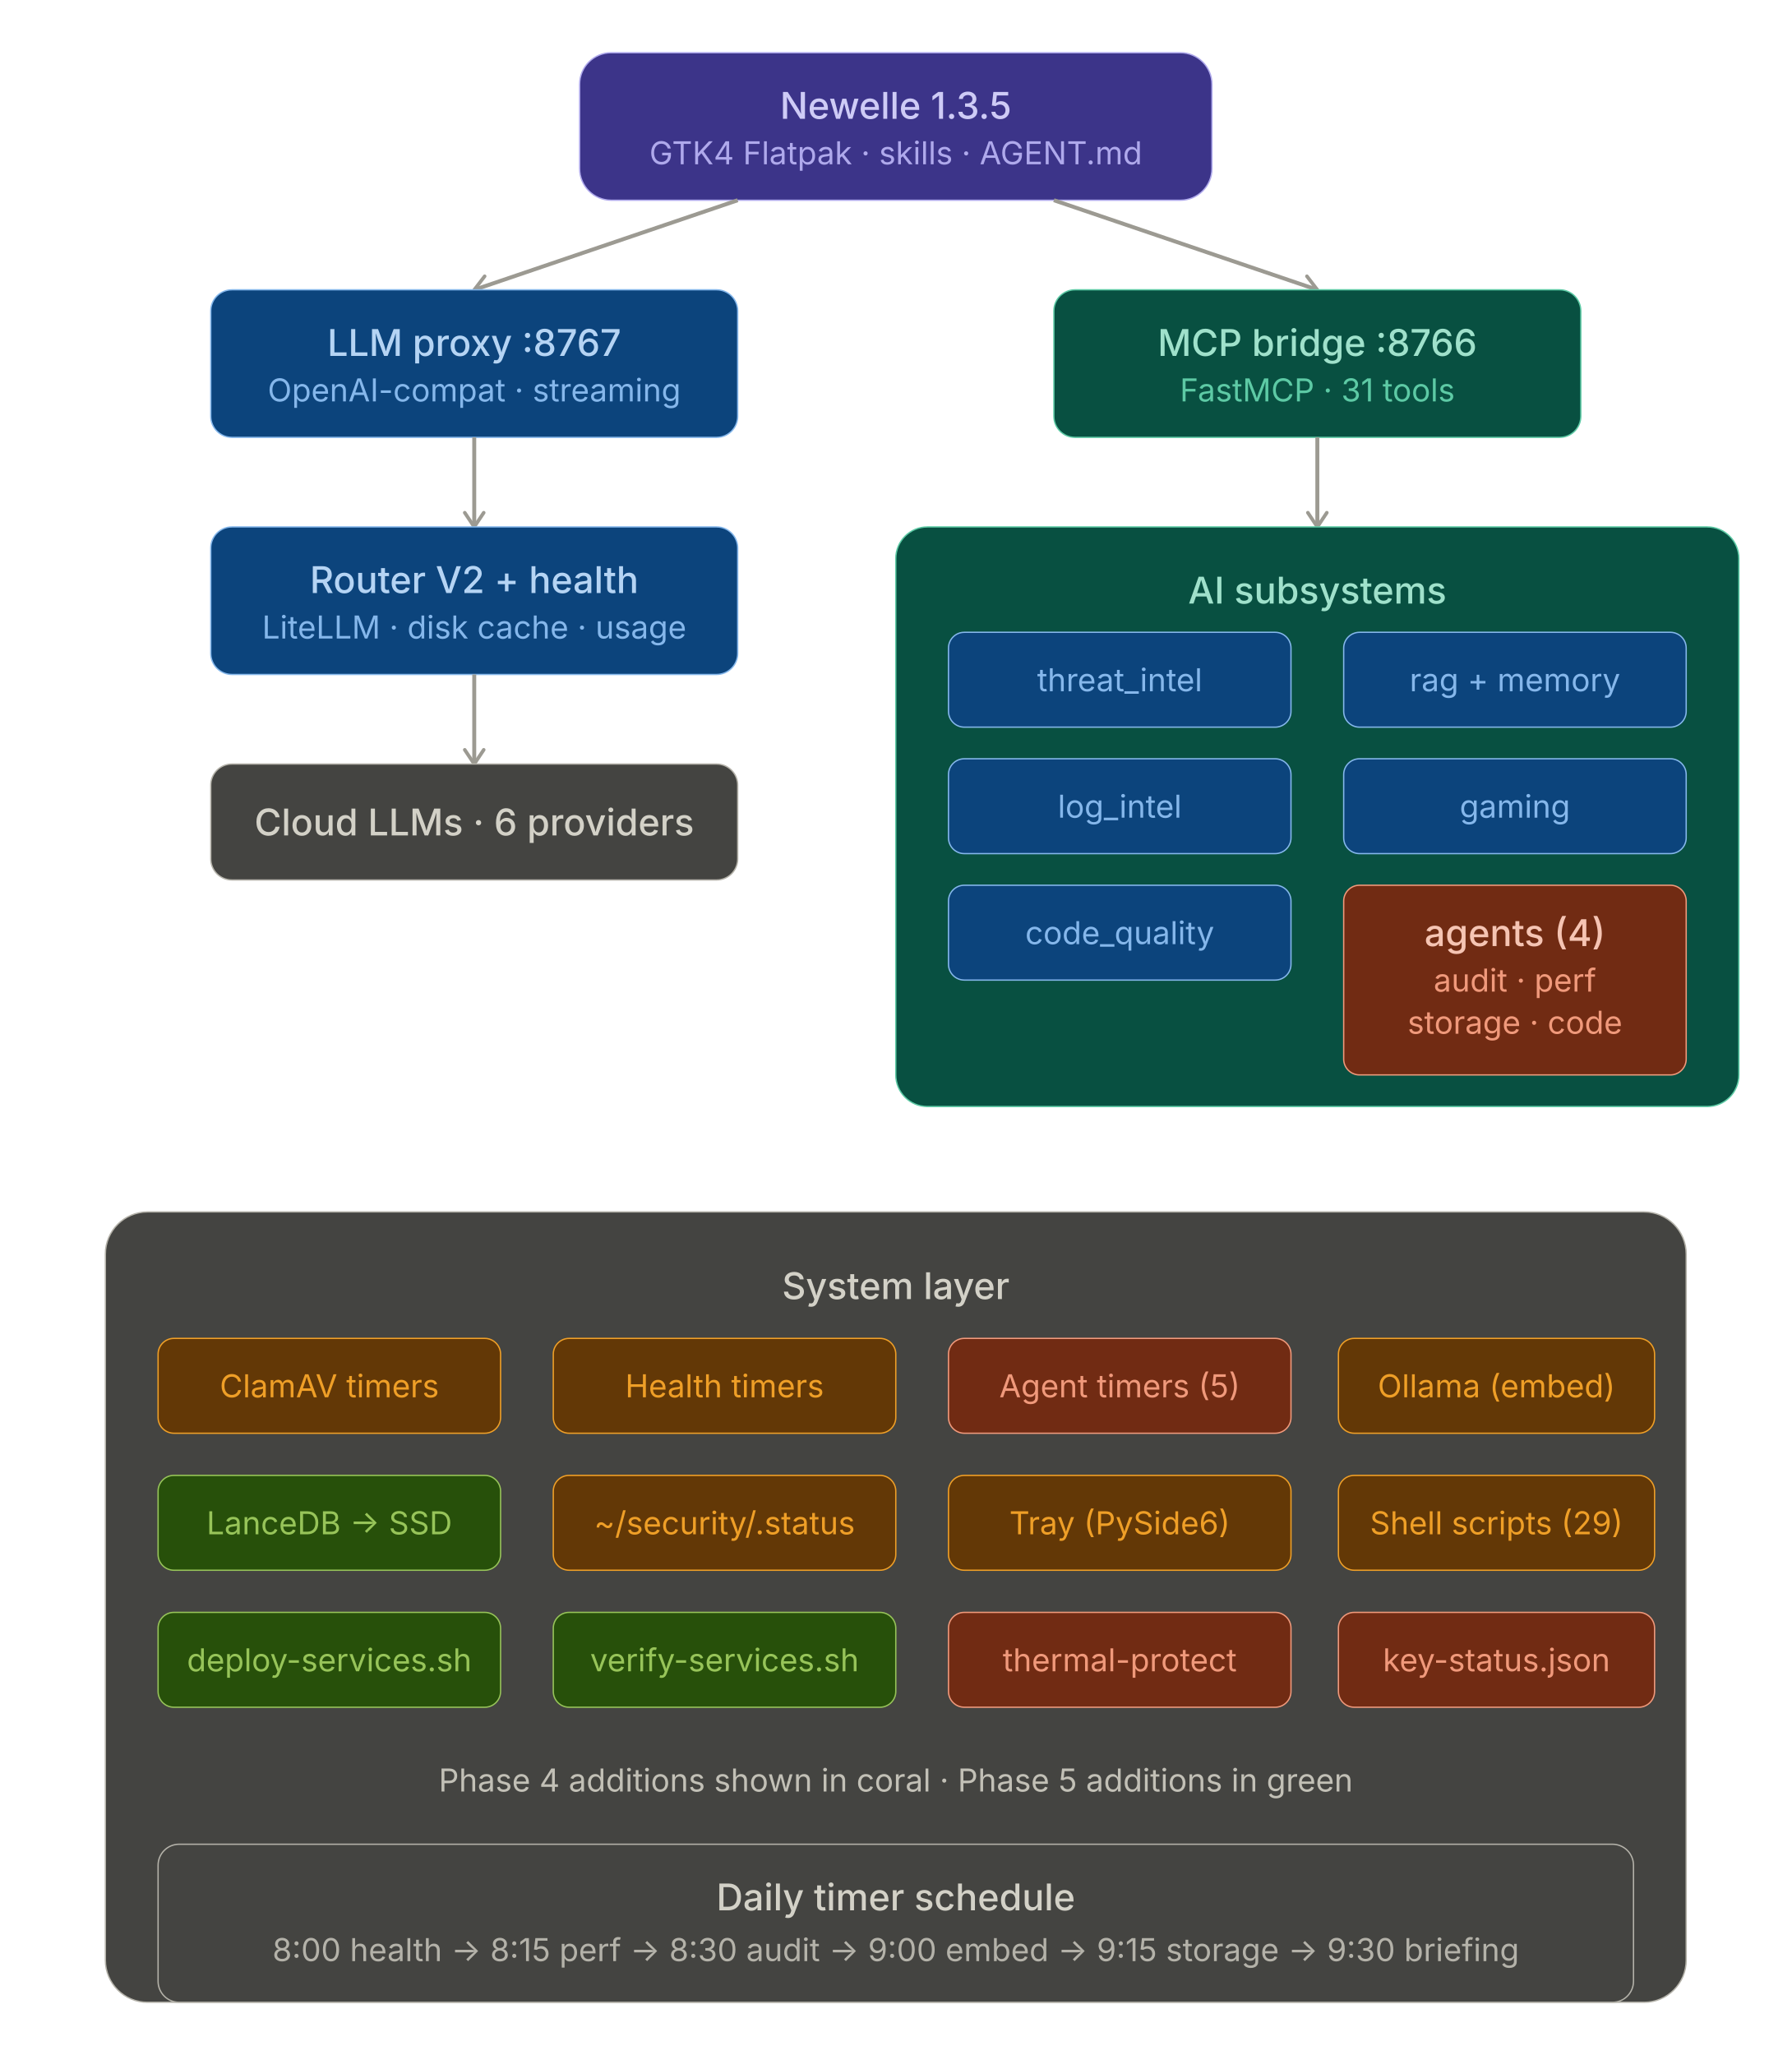
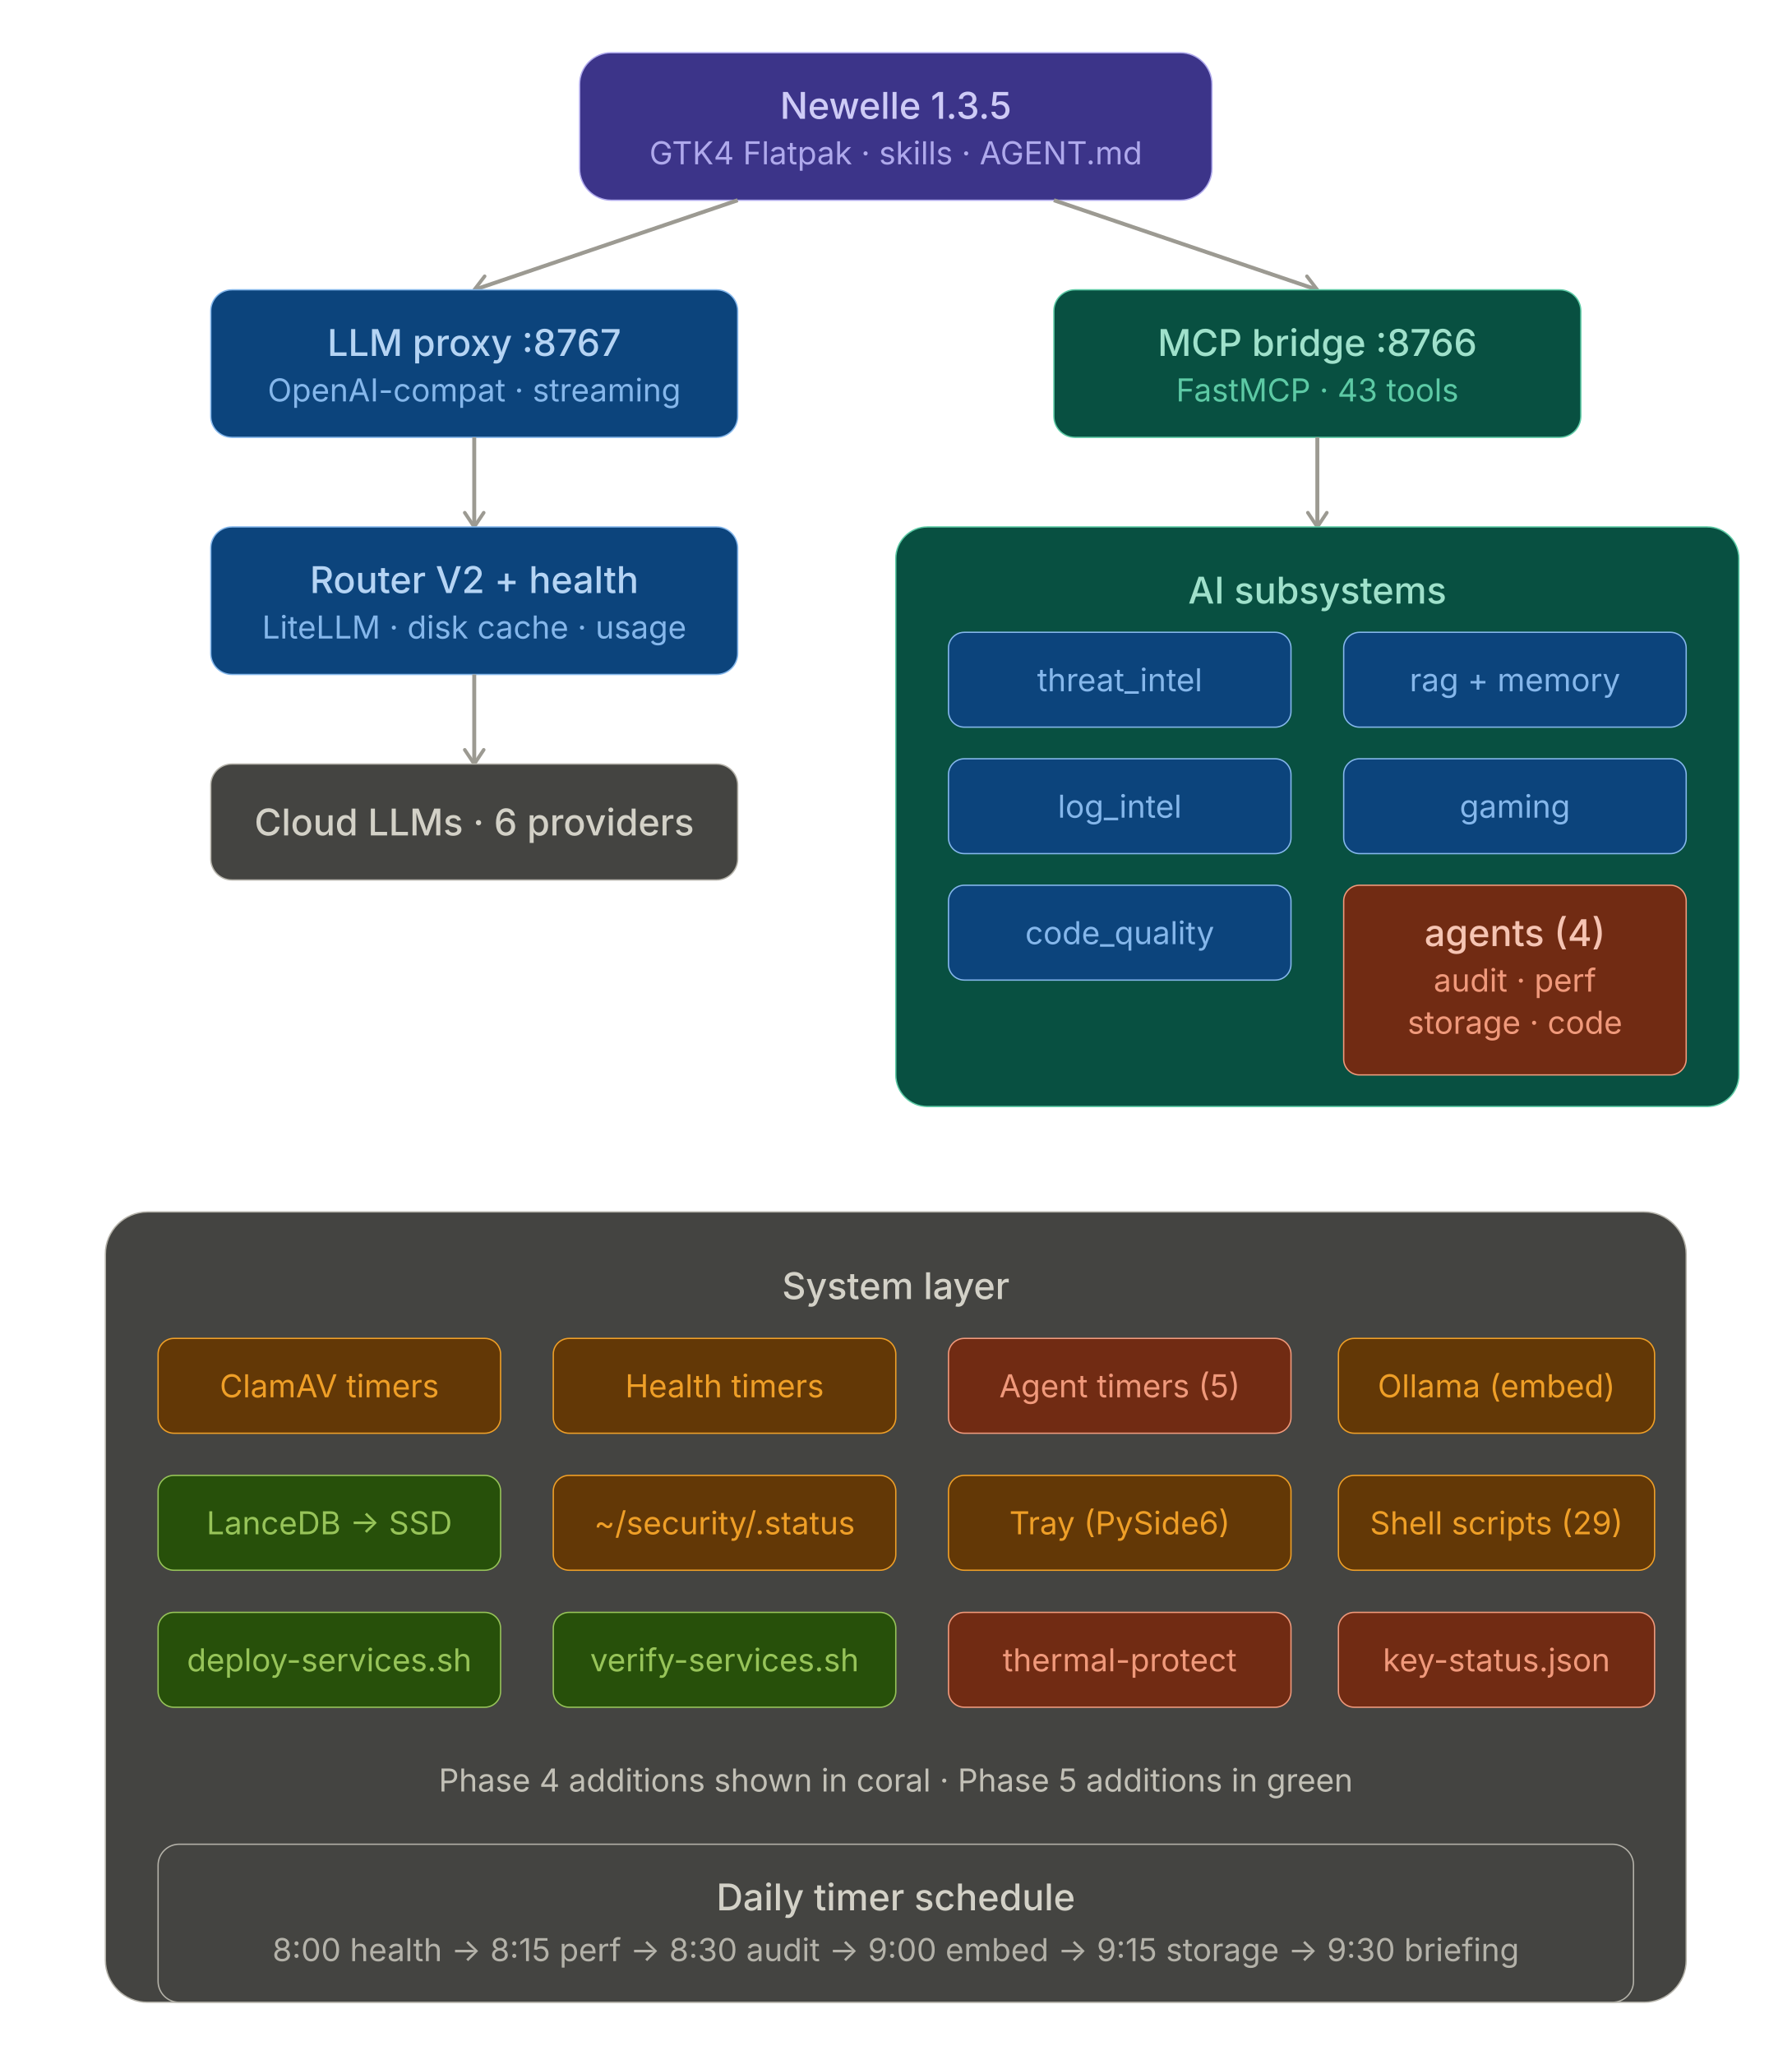
<svg xmlns="http://www.w3.org/2000/svg" width="100%" viewBox="0 0 680 780">
  <defs>
    <marker id="arrow" viewBox="0 0 10 10" refX="8" refY="5" markerWidth="6" markerHeight="6" orient="auto-start-reverse">
      <path d="M2 1L8 5L2 9" fill="none" stroke="context-stroke" stroke-width="1.5" stroke-linecap="round" stroke-linejoin="round" />
    </marker>
  </defs>
  <g style="fill:rgb(0, 0, 0);stroke:none;color:rgb(255, 255, 255);stroke-width:1px;stroke-linecap:butt;stroke-linejoin:miter;opacity:1;font-family:&quot;Anthropic Sans&quot;, -apple-system, BlinkMacSystemFont, &quot;Segoe UI&quot;, sans-serif;font-size:16px;font-weight:400;text-anchor:start;dominant-baseline:auto">
    <rect x="220" y="20" width="240" height="56" rx="12" stroke-width="0.5" style="fill:rgb(60, 52, 137);stroke:rgb(175, 169, 236);color:rgb(255, 255, 255);stroke-width:0.5px;stroke-linecap:butt;stroke-linejoin:miter;opacity:1;font-family:&quot;Anthropic Sans&quot;, -apple-system, BlinkMacSystemFont, &quot;Segoe UI&quot;, sans-serif;font-size:16px;font-weight:400;text-anchor:start;dominant-baseline:auto" />
    <text x="340" y="40" text-anchor="middle" dominant-baseline="central" style="fill:rgb(206, 203, 246);stroke:none;color:rgb(255, 255, 255);stroke-width:1px;stroke-linecap:butt;stroke-linejoin:miter;opacity:1;font-family:&quot;Anthropic Sans&quot;, -apple-system, BlinkMacSystemFont, &quot;Segoe UI&quot;, sans-serif;font-size:14px;font-weight:500;text-anchor:middle;dominant-baseline:central">Newelle 1.3.5</text>
    <text x="340" y="58" text-anchor="middle" dominant-baseline="central" style="fill:rgb(175, 169, 236);stroke:none;color:rgb(255, 255, 255);stroke-width:1px;stroke-linecap:butt;stroke-linejoin:miter;opacity:1;font-family:&quot;Anthropic Sans&quot;, -apple-system, BlinkMacSystemFont, &quot;Segoe UI&quot;, sans-serif;font-size:12px;font-weight:400;text-anchor:middle;dominant-baseline:central">GTK4 Flatpak · skills · AGENT.md</text>
  </g>
  <line x1="280" y1="76" x2="180" y2="110" marker-end="url(#arrow)" style="fill:none;stroke:rgb(156, 154, 146);color:rgb(255, 255, 255);stroke-width:1.5px;stroke-linecap:butt;stroke-linejoin:miter;opacity:1;font-family:&quot;Anthropic Sans&quot;, -apple-system, BlinkMacSystemFont, &quot;Segoe UI&quot;, sans-serif;font-size:16px;font-weight:400;text-anchor:start;dominant-baseline:auto" />
  <line x1="400" y1="76" x2="500" y2="110" marker-end="url(#arrow)" style="fill:none;stroke:rgb(156, 154, 146);color:rgb(255, 255, 255);stroke-width:1.5px;stroke-linecap:butt;stroke-linejoin:miter;opacity:1;font-family:&quot;Anthropic Sans&quot;, -apple-system, BlinkMacSystemFont, &quot;Segoe UI&quot;, sans-serif;font-size:16px;font-weight:400;text-anchor:start;dominant-baseline:auto" />
  <g style="fill:rgb(0, 0, 0);stroke:none;color:rgb(255, 255, 255);stroke-width:1px;stroke-linecap:butt;stroke-linejoin:miter;opacity:1;font-family:&quot;Anthropic Sans&quot;, -apple-system, BlinkMacSystemFont, &quot;Segoe UI&quot;, sans-serif;font-size:16px;font-weight:400;text-anchor:start;dominant-baseline:auto">
    <rect x="80" y="110" width="200" height="56" rx="8" stroke-width="0.5" style="fill:rgb(12, 68, 124);stroke:rgb(133, 183, 235);color:rgb(255, 255, 255);stroke-width:0.5px;stroke-linecap:butt;stroke-linejoin:miter;opacity:1;font-family:&quot;Anthropic Sans&quot;, -apple-system, BlinkMacSystemFont, &quot;Segoe UI&quot;, sans-serif;font-size:16px;font-weight:400;text-anchor:start;dominant-baseline:auto" />
    <text x="180" y="130" text-anchor="middle" dominant-baseline="central" style="fill:rgb(181, 212, 244);stroke:none;color:rgb(255, 255, 255);stroke-width:1px;stroke-linecap:butt;stroke-linejoin:miter;opacity:1;font-family:&quot;Anthropic Sans&quot;, -apple-system, BlinkMacSystemFont, &quot;Segoe UI&quot;, sans-serif;font-size:14px;font-weight:500;text-anchor:middle;dominant-baseline:central">LLM proxy :8767</text>
    <text x="180" y="148" text-anchor="middle" dominant-baseline="central" style="fill:rgb(133, 183, 235);stroke:none;color:rgb(255, 255, 255);stroke-width:1px;stroke-linecap:butt;stroke-linejoin:miter;opacity:1;font-family:&quot;Anthropic Sans&quot;, -apple-system, BlinkMacSystemFont, &quot;Segoe UI&quot;, sans-serif;font-size:12px;font-weight:400;text-anchor:middle;dominant-baseline:central">OpenAI-compat · streaming</text>
  </g>
  <g style="fill:rgb(0, 0, 0);stroke:none;color:rgb(255, 255, 255);stroke-width:1px;stroke-linecap:butt;stroke-linejoin:miter;opacity:1;font-family:&quot;Anthropic Sans&quot;, -apple-system, BlinkMacSystemFont, &quot;Segoe UI&quot;, sans-serif;font-size:16px;font-weight:400;text-anchor:start;dominant-baseline:auto">
    <rect x="400" y="110" width="200" height="56" rx="8" stroke-width="0.5" style="fill:rgb(8, 80, 65);stroke:rgb(93, 202, 165);color:rgb(255, 255, 255);stroke-width:0.5px;stroke-linecap:butt;stroke-linejoin:miter;opacity:1;font-family:&quot;Anthropic Sans&quot;, -apple-system, BlinkMacSystemFont, &quot;Segoe UI&quot;, sans-serif;font-size:16px;font-weight:400;text-anchor:start;dominant-baseline:auto" />
    <text x="500" y="130" text-anchor="middle" dominant-baseline="central" style="fill:rgb(159, 225, 203);stroke:none;color:rgb(255, 255, 255);stroke-width:1px;stroke-linecap:butt;stroke-linejoin:miter;opacity:1;font-family:&quot;Anthropic Sans&quot;, -apple-system, BlinkMacSystemFont, &quot;Segoe UI&quot;, sans-serif;font-size:14px;font-weight:500;text-anchor:middle;dominant-baseline:central">MCP bridge :8766</text>
-     <text x="500" y="148" text-anchor="middle" dominant-baseline="central" style="fill:rgb(93, 202, 165);stroke:none;color:rgb(255, 255, 255);stroke-width:1px;stroke-linecap:butt;stroke-linejoin:miter;opacity:1;font-family:&quot;Anthropic Sans&quot;, -apple-system, BlinkMacSystemFont, &quot;Segoe UI&quot;, sans-serif;font-size:12px;font-weight:400;text-anchor:middle;dominant-baseline:central">FastMCP · 31 tools</text>
+     <text x="500" y="148" text-anchor="middle" dominant-baseline="central" style="fill:rgb(93, 202, 165);stroke:none;color:rgb(255, 255, 255);stroke-width:1px;stroke-linecap:butt;stroke-linejoin:miter;opacity:1;font-family:&quot;Anthropic Sans&quot;, -apple-system, BlinkMacSystemFont, &quot;Segoe UI&quot;, sans-serif;font-size:12px;font-weight:400;text-anchor:middle;dominant-baseline:central">FastMCP · 43 tools</text>
  </g>
  <line x1="180" y1="166" x2="180" y2="200" marker-end="url(#arrow)" style="fill:none;stroke:rgb(156, 154, 146);color:rgb(255, 255, 255);stroke-width:1.5px;stroke-linecap:butt;stroke-linejoin:miter;opacity:1;font-family:&quot;Anthropic Sans&quot;, -apple-system, BlinkMacSystemFont, &quot;Segoe UI&quot;, sans-serif;font-size:16px;font-weight:400;text-anchor:start;dominant-baseline:auto" />
  <g style="fill:rgb(0, 0, 0);stroke:none;color:rgb(255, 255, 255);stroke-width:1px;stroke-linecap:butt;stroke-linejoin:miter;opacity:1;font-family:&quot;Anthropic Sans&quot;, -apple-system, BlinkMacSystemFont, &quot;Segoe UI&quot;, sans-serif;font-size:16px;font-weight:400;text-anchor:start;dominant-baseline:auto">
    <rect x="80" y="200" width="200" height="56" rx="8" stroke-width="0.5" style="fill:rgb(12, 68, 124);stroke:rgb(133, 183, 235);color:rgb(255, 255, 255);stroke-width:0.5px;stroke-linecap:butt;stroke-linejoin:miter;opacity:1;font-family:&quot;Anthropic Sans&quot;, -apple-system, BlinkMacSystemFont, &quot;Segoe UI&quot;, sans-serif;font-size:16px;font-weight:400;text-anchor:start;dominant-baseline:auto" />
    <text x="180" y="220" text-anchor="middle" dominant-baseline="central" style="fill:rgb(181, 212, 244);stroke:none;color:rgb(255, 255, 255);stroke-width:1px;stroke-linecap:butt;stroke-linejoin:miter;opacity:1;font-family:&quot;Anthropic Sans&quot;, -apple-system, BlinkMacSystemFont, &quot;Segoe UI&quot;, sans-serif;font-size:14px;font-weight:500;text-anchor:middle;dominant-baseline:central">Router V2 + health</text>
    <text x="180" y="238" text-anchor="middle" dominant-baseline="central" style="fill:rgb(133, 183, 235);stroke:none;color:rgb(255, 255, 255);stroke-width:1px;stroke-linecap:butt;stroke-linejoin:miter;opacity:1;font-family:&quot;Anthropic Sans&quot;, -apple-system, BlinkMacSystemFont, &quot;Segoe UI&quot;, sans-serif;font-size:12px;font-weight:400;text-anchor:middle;dominant-baseline:central">LiteLLM · disk cache · usage</text>
  </g>
  <line x1="180" y1="256" x2="180" y2="290" marker-end="url(#arrow)" style="fill:none;stroke:rgb(156, 154, 146);color:rgb(255, 255, 255);stroke-width:1.5px;stroke-linecap:butt;stroke-linejoin:miter;opacity:1;font-family:&quot;Anthropic Sans&quot;, -apple-system, BlinkMacSystemFont, &quot;Segoe UI&quot;, sans-serif;font-size:16px;font-weight:400;text-anchor:start;dominant-baseline:auto" />
  <g style="fill:rgb(0, 0, 0);stroke:none;color:rgb(255, 255, 255);stroke-width:1px;stroke-linecap:butt;stroke-linejoin:miter;opacity:1;font-family:&quot;Anthropic Sans&quot;, -apple-system, BlinkMacSystemFont, &quot;Segoe UI&quot;, sans-serif;font-size:16px;font-weight:400;text-anchor:start;dominant-baseline:auto">
    <rect x="80" y="290" width="200" height="44" rx="8" stroke-width="0.5" style="fill:rgb(68, 68, 65);stroke:rgb(180, 178, 169);color:rgb(255, 255, 255);stroke-width:0.5px;stroke-linecap:butt;stroke-linejoin:miter;opacity:1;font-family:&quot;Anthropic Sans&quot;, -apple-system, BlinkMacSystemFont, &quot;Segoe UI&quot;, sans-serif;font-size:16px;font-weight:400;text-anchor:start;dominant-baseline:auto" />
    <text x="180" y="312" text-anchor="middle" dominant-baseline="central" style="fill:rgb(211, 209, 199);stroke:none;color:rgb(255, 255, 255);stroke-width:1px;stroke-linecap:butt;stroke-linejoin:miter;opacity:1;font-family:&quot;Anthropic Sans&quot;, -apple-system, BlinkMacSystemFont, &quot;Segoe UI&quot;, sans-serif;font-size:14px;font-weight:500;text-anchor:middle;dominant-baseline:central">Cloud LLMs · 6 providers</text>
  </g>
  <line x1="500" y1="166" x2="500" y2="200" marker-end="url(#arrow)" style="fill:none;stroke:rgb(156, 154, 146);color:rgb(255, 255, 255);stroke-width:1.5px;stroke-linecap:butt;stroke-linejoin:miter;opacity:1;font-family:&quot;Anthropic Sans&quot;, -apple-system, BlinkMacSystemFont, &quot;Segoe UI&quot;, sans-serif;font-size:16px;font-weight:400;text-anchor:start;dominant-baseline:auto" />
  <g style="fill:rgb(0, 0, 0);stroke:none;color:rgb(255, 255, 255);stroke-width:1px;stroke-linecap:butt;stroke-linejoin:miter;opacity:1;font-family:&quot;Anthropic Sans&quot;, -apple-system, BlinkMacSystemFont, &quot;Segoe UI&quot;, sans-serif;font-size:16px;font-weight:400;text-anchor:start;dominant-baseline:auto">
    <rect x="340" y="200" width="320" height="220" rx="12" stroke-width="0.5" style="fill:rgb(8, 80, 65);stroke:rgb(93, 202, 165);color:rgb(255, 255, 255);stroke-width:0.5px;stroke-linecap:butt;stroke-linejoin:miter;opacity:1;font-family:&quot;Anthropic Sans&quot;, -apple-system, BlinkMacSystemFont, &quot;Segoe UI&quot;, sans-serif;font-size:16px;font-weight:400;text-anchor:start;dominant-baseline:auto" />
    <text x="500" y="224" text-anchor="middle" dominant-baseline="central" style="fill:rgb(159, 225, 203);stroke:none;color:rgb(255, 255, 255);stroke-width:1px;stroke-linecap:butt;stroke-linejoin:miter;opacity:1;font-family:&quot;Anthropic Sans&quot;, -apple-system, BlinkMacSystemFont, &quot;Segoe UI&quot;, sans-serif;font-size:14px;font-weight:500;text-anchor:middle;dominant-baseline:central">AI subsystems</text>
  </g>
  <g style="fill:rgb(0, 0, 0);stroke:none;color:rgb(255, 255, 255);stroke-width:1px;stroke-linecap:butt;stroke-linejoin:miter;opacity:1;font-family:&quot;Anthropic Sans&quot;, -apple-system, BlinkMacSystemFont, &quot;Segoe UI&quot;, sans-serif;font-size:16px;font-weight:400;text-anchor:start;dominant-baseline:auto">
    <rect x="360" y="240" width="130" height="36" rx="6" stroke-width="0.5" style="fill:rgb(12, 68, 124);stroke:rgb(133, 183, 235);color:rgb(255, 255, 255);stroke-width:0.5px;stroke-linecap:butt;stroke-linejoin:miter;opacity:1;font-family:&quot;Anthropic Sans&quot;, -apple-system, BlinkMacSystemFont, &quot;Segoe UI&quot;, sans-serif;font-size:16px;font-weight:400;text-anchor:start;dominant-baseline:auto" />
    <text x="425" y="258" text-anchor="middle" dominant-baseline="central" style="fill:rgb(133, 183, 235);stroke:none;color:rgb(255, 255, 255);stroke-width:1px;stroke-linecap:butt;stroke-linejoin:miter;opacity:1;font-family:&quot;Anthropic Sans&quot;, -apple-system, BlinkMacSystemFont, &quot;Segoe UI&quot;, sans-serif;font-size:12px;font-weight:400;text-anchor:middle;dominant-baseline:central">threat_intel</text>
  </g>
  <g style="fill:rgb(0, 0, 0);stroke:none;color:rgb(255, 255, 255);stroke-width:1px;stroke-linecap:butt;stroke-linejoin:miter;opacity:1;font-family:&quot;Anthropic Sans&quot;, -apple-system, BlinkMacSystemFont, &quot;Segoe UI&quot;, sans-serif;font-size:16px;font-weight:400;text-anchor:start;dominant-baseline:auto">
    <rect x="510" y="240" width="130" height="36" rx="6" stroke-width="0.5" style="fill:rgb(12, 68, 124);stroke:rgb(133, 183, 235);color:rgb(255, 255, 255);stroke-width:0.5px;stroke-linecap:butt;stroke-linejoin:miter;opacity:1;font-family:&quot;Anthropic Sans&quot;, -apple-system, BlinkMacSystemFont, &quot;Segoe UI&quot;, sans-serif;font-size:16px;font-weight:400;text-anchor:start;dominant-baseline:auto" />
    <text x="575" y="258" text-anchor="middle" dominant-baseline="central" style="fill:rgb(133, 183, 235);stroke:none;color:rgb(255, 255, 255);stroke-width:1px;stroke-linecap:butt;stroke-linejoin:miter;opacity:1;font-family:&quot;Anthropic Sans&quot;, -apple-system, BlinkMacSystemFont, &quot;Segoe UI&quot;, sans-serif;font-size:12px;font-weight:400;text-anchor:middle;dominant-baseline:central">rag + memory</text>
  </g>
  <g style="fill:rgb(0, 0, 0);stroke:none;color:rgb(255, 255, 255);stroke-width:1px;stroke-linecap:butt;stroke-linejoin:miter;opacity:1;font-family:&quot;Anthropic Sans&quot;, -apple-system, BlinkMacSystemFont, &quot;Segoe UI&quot;, sans-serif;font-size:16px;font-weight:400;text-anchor:start;dominant-baseline:auto">
    <rect x="360" y="288" width="130" height="36" rx="6" stroke-width="0.5" style="fill:rgb(12, 68, 124);stroke:rgb(133, 183, 235);color:rgb(255, 255, 255);stroke-width:0.5px;stroke-linecap:butt;stroke-linejoin:miter;opacity:1;font-family:&quot;Anthropic Sans&quot;, -apple-system, BlinkMacSystemFont, &quot;Segoe UI&quot;, sans-serif;font-size:16px;font-weight:400;text-anchor:start;dominant-baseline:auto" />
    <text x="425" y="306" text-anchor="middle" dominant-baseline="central" style="fill:rgb(133, 183, 235);stroke:none;color:rgb(255, 255, 255);stroke-width:1px;stroke-linecap:butt;stroke-linejoin:miter;opacity:1;font-family:&quot;Anthropic Sans&quot;, -apple-system, BlinkMacSystemFont, &quot;Segoe UI&quot;, sans-serif;font-size:12px;font-weight:400;text-anchor:middle;dominant-baseline:central">log_intel</text>
  </g>
  <g style="fill:rgb(0, 0, 0);stroke:none;color:rgb(255, 255, 255);stroke-width:1px;stroke-linecap:butt;stroke-linejoin:miter;opacity:1;font-family:&quot;Anthropic Sans&quot;, -apple-system, BlinkMacSystemFont, &quot;Segoe UI&quot;, sans-serif;font-size:16px;font-weight:400;text-anchor:start;dominant-baseline:auto">
    <rect x="510" y="288" width="130" height="36" rx="6" stroke-width="0.5" style="fill:rgb(12, 68, 124);stroke:rgb(133, 183, 235);color:rgb(255, 255, 255);stroke-width:0.5px;stroke-linecap:butt;stroke-linejoin:miter;opacity:1;font-family:&quot;Anthropic Sans&quot;, -apple-system, BlinkMacSystemFont, &quot;Segoe UI&quot;, sans-serif;font-size:16px;font-weight:400;text-anchor:start;dominant-baseline:auto" />
    <text x="575" y="306" text-anchor="middle" dominant-baseline="central" style="fill:rgb(133, 183, 235);stroke:none;color:rgb(255, 255, 255);stroke-width:1px;stroke-linecap:butt;stroke-linejoin:miter;opacity:1;font-family:&quot;Anthropic Sans&quot;, -apple-system, BlinkMacSystemFont, &quot;Segoe UI&quot;, sans-serif;font-size:12px;font-weight:400;text-anchor:middle;dominant-baseline:central">gaming</text>
  </g>
  <g style="fill:rgb(0, 0, 0);stroke:none;color:rgb(255, 255, 255);stroke-width:1px;stroke-linecap:butt;stroke-linejoin:miter;opacity:1;font-family:&quot;Anthropic Sans&quot;, -apple-system, BlinkMacSystemFont, &quot;Segoe UI&quot;, sans-serif;font-size:16px;font-weight:400;text-anchor:start;dominant-baseline:auto">
    <rect x="360" y="336" width="130" height="36" rx="6" stroke-width="0.5" style="fill:rgb(12, 68, 124);stroke:rgb(133, 183, 235);color:rgb(255, 255, 255);stroke-width:0.5px;stroke-linecap:butt;stroke-linejoin:miter;opacity:1;font-family:&quot;Anthropic Sans&quot;, -apple-system, BlinkMacSystemFont, &quot;Segoe UI&quot;, sans-serif;font-size:16px;font-weight:400;text-anchor:start;dominant-baseline:auto" />
    <text x="425" y="354" text-anchor="middle" dominant-baseline="central" style="fill:rgb(133, 183, 235);stroke:none;color:rgb(255, 255, 255);stroke-width:1px;stroke-linecap:butt;stroke-linejoin:miter;opacity:1;font-family:&quot;Anthropic Sans&quot;, -apple-system, BlinkMacSystemFont, &quot;Segoe UI&quot;, sans-serif;font-size:12px;font-weight:400;text-anchor:middle;dominant-baseline:central">code_quality</text>
  </g>
  <g style="fill:rgb(0, 0, 0);stroke:none;color:rgb(255, 255, 255);stroke-width:1px;stroke-linecap:butt;stroke-linejoin:miter;opacity:1;font-family:&quot;Anthropic Sans&quot;, -apple-system, BlinkMacSystemFont, &quot;Segoe UI&quot;, sans-serif;font-size:16px;font-weight:400;text-anchor:start;dominant-baseline:auto">
    <rect x="510" y="336" width="130" height="72" rx="6" stroke-width="0.5" style="fill:rgb(113, 43, 19);stroke:rgb(240, 153, 123);color:rgb(255, 255, 255);stroke-width:0.5px;stroke-linecap:butt;stroke-linejoin:miter;opacity:1;font-family:&quot;Anthropic Sans&quot;, -apple-system, BlinkMacSystemFont, &quot;Segoe UI&quot;, sans-serif;font-size:16px;font-weight:400;text-anchor:start;dominant-baseline:auto" />
    <text x="575" y="354" text-anchor="middle" dominant-baseline="central" style="fill:rgb(245, 196, 179);stroke:none;color:rgb(255, 255, 255);stroke-width:1px;stroke-linecap:butt;stroke-linejoin:miter;opacity:1;font-family:&quot;Anthropic Sans&quot;, -apple-system, BlinkMacSystemFont, &quot;Segoe UI&quot;, sans-serif;font-size:14px;font-weight:500;text-anchor:middle;dominant-baseline:central">agents (4)</text>
    <text x="575" y="372" text-anchor="middle" dominant-baseline="central" style="fill:rgb(240, 153, 123);stroke:none;color:rgb(255, 255, 255);stroke-width:1px;stroke-linecap:butt;stroke-linejoin:miter;opacity:1;font-family:&quot;Anthropic Sans&quot;, -apple-system, BlinkMacSystemFont, &quot;Segoe UI&quot;, sans-serif;font-size:12px;font-weight:400;text-anchor:middle;dominant-baseline:central">audit · perf</text>
    <text x="575" y="388" text-anchor="middle" dominant-baseline="central" style="fill:rgb(240, 153, 123);stroke:none;color:rgb(255, 255, 255);stroke-width:1px;stroke-linecap:butt;stroke-linejoin:miter;opacity:1;font-family:&quot;Anthropic Sans&quot;, -apple-system, BlinkMacSystemFont, &quot;Segoe UI&quot;, sans-serif;font-size:12px;font-weight:400;text-anchor:middle;dominant-baseline:central">storage · code</text>
  </g>
  <g style="fill:rgb(0, 0, 0);stroke:none;color:rgb(255, 255, 255);stroke-width:1px;stroke-linecap:butt;stroke-linejoin:miter;opacity:1;font-family:&quot;Anthropic Sans&quot;, -apple-system, BlinkMacSystemFont, &quot;Segoe UI&quot;, sans-serif;font-size:16px;font-weight:400;text-anchor:start;dominant-baseline:auto">
    <rect x="40" y="460" width="600" height="300" rx="16" stroke-width="0.5" style="fill:rgb(68, 68, 65);stroke:rgb(180, 178, 169);color:rgb(255, 255, 255);stroke-width:0.5px;stroke-linecap:butt;stroke-linejoin:miter;opacity:1;font-family:&quot;Anthropic Sans&quot;, -apple-system, BlinkMacSystemFont, &quot;Segoe UI&quot;, sans-serif;font-size:16px;font-weight:400;text-anchor:start;dominant-baseline:auto" />
    <text x="340" y="488" text-anchor="middle" dominant-baseline="central" style="fill:rgb(211, 209, 199);stroke:none;color:rgb(255, 255, 255);stroke-width:1px;stroke-linecap:butt;stroke-linejoin:miter;opacity:1;font-family:&quot;Anthropic Sans&quot;, -apple-system, BlinkMacSystemFont, &quot;Segoe UI&quot;, sans-serif;font-size:14px;font-weight:500;text-anchor:middle;dominant-baseline:central">System layer</text>
  </g>
  <g style="fill:rgb(0, 0, 0);stroke:none;color:rgb(255, 255, 255);stroke-width:1px;stroke-linecap:butt;stroke-linejoin:miter;opacity:1;font-family:&quot;Anthropic Sans&quot;, -apple-system, BlinkMacSystemFont, &quot;Segoe UI&quot;, sans-serif;font-size:16px;font-weight:400;text-anchor:start;dominant-baseline:auto">
    <rect x="60" y="508" width="130" height="36" rx="6" stroke-width="0.5" style="fill:rgb(99, 56, 6);stroke:rgb(239, 159, 39);color:rgb(255, 255, 255);stroke-width:0.5px;stroke-linecap:butt;stroke-linejoin:miter;opacity:1;font-family:&quot;Anthropic Sans&quot;, -apple-system, BlinkMacSystemFont, &quot;Segoe UI&quot;, sans-serif;font-size:16px;font-weight:400;text-anchor:start;dominant-baseline:auto" />
    <text x="125" y="526" text-anchor="middle" dominant-baseline="central" style="fill:rgb(239, 159, 39);stroke:none;color:rgb(255, 255, 255);stroke-width:1px;stroke-linecap:butt;stroke-linejoin:miter;opacity:1;font-family:&quot;Anthropic Sans&quot;, -apple-system, BlinkMacSystemFont, &quot;Segoe UI&quot;, sans-serif;font-size:12px;font-weight:400;text-anchor:middle;dominant-baseline:central">ClamAV timers</text>
  </g>
  <g style="fill:rgb(0, 0, 0);stroke:none;color:rgb(255, 255, 255);stroke-width:1px;stroke-linecap:butt;stroke-linejoin:miter;opacity:1;font-family:&quot;Anthropic Sans&quot;, -apple-system, BlinkMacSystemFont, &quot;Segoe UI&quot;, sans-serif;font-size:16px;font-weight:400;text-anchor:start;dominant-baseline:auto">
    <rect x="210" y="508" width="130" height="36" rx="6" stroke-width="0.5" style="fill:rgb(99, 56, 6);stroke:rgb(239, 159, 39);color:rgb(255, 255, 255);stroke-width:0.5px;stroke-linecap:butt;stroke-linejoin:miter;opacity:1;font-family:&quot;Anthropic Sans&quot;, -apple-system, BlinkMacSystemFont, &quot;Segoe UI&quot;, sans-serif;font-size:16px;font-weight:400;text-anchor:start;dominant-baseline:auto" />
    <text x="275" y="526" text-anchor="middle" dominant-baseline="central" style="fill:rgb(239, 159, 39);stroke:none;color:rgb(255, 255, 255);stroke-width:1px;stroke-linecap:butt;stroke-linejoin:miter;opacity:1;font-family:&quot;Anthropic Sans&quot;, -apple-system, BlinkMacSystemFont, &quot;Segoe UI&quot;, sans-serif;font-size:12px;font-weight:400;text-anchor:middle;dominant-baseline:central">Health timers</text>
  </g>
  <g style="fill:rgb(0, 0, 0);stroke:none;color:rgb(255, 255, 255);stroke-width:1px;stroke-linecap:butt;stroke-linejoin:miter;opacity:1;font-family:&quot;Anthropic Sans&quot;, -apple-system, BlinkMacSystemFont, &quot;Segoe UI&quot;, sans-serif;font-size:16px;font-weight:400;text-anchor:start;dominant-baseline:auto">
    <rect x="360" y="508" width="130" height="36" rx="6" stroke-width="0.5" style="fill:rgb(113, 43, 19);stroke:rgb(240, 153, 123);color:rgb(255, 255, 255);stroke-width:0.5px;stroke-linecap:butt;stroke-linejoin:miter;opacity:1;font-family:&quot;Anthropic Sans&quot;, -apple-system, BlinkMacSystemFont, &quot;Segoe UI&quot;, sans-serif;font-size:16px;font-weight:400;text-anchor:start;dominant-baseline:auto" />
    <text x="425" y="526" text-anchor="middle" dominant-baseline="central" style="fill:rgb(240, 153, 123);stroke:none;color:rgb(255, 255, 255);stroke-width:1px;stroke-linecap:butt;stroke-linejoin:miter;opacity:1;font-family:&quot;Anthropic Sans&quot;, -apple-system, BlinkMacSystemFont, &quot;Segoe UI&quot;, sans-serif;font-size:12px;font-weight:400;text-anchor:middle;dominant-baseline:central">Agent timers (5)</text>
  </g>
  <g style="fill:rgb(0, 0, 0);stroke:none;color:rgb(255, 255, 255);stroke-width:1px;stroke-linecap:butt;stroke-linejoin:miter;opacity:1;font-family:&quot;Anthropic Sans&quot;, -apple-system, BlinkMacSystemFont, &quot;Segoe UI&quot;, sans-serif;font-size:16px;font-weight:400;text-anchor:start;dominant-baseline:auto">
    <rect x="508" y="508" width="120" height="36" rx="6" stroke-width="0.5" style="fill:rgb(99, 56, 6);stroke:rgb(239, 159, 39);color:rgb(255, 255, 255);stroke-width:0.5px;stroke-linecap:butt;stroke-linejoin:miter;opacity:1;font-family:&quot;Anthropic Sans&quot;, -apple-system, BlinkMacSystemFont, &quot;Segoe UI&quot;, sans-serif;font-size:16px;font-weight:400;text-anchor:start;dominant-baseline:auto" />
    <text x="568" y="526" text-anchor="middle" dominant-baseline="central" style="fill:rgb(239, 159, 39);stroke:none;color:rgb(255, 255, 255);stroke-width:1px;stroke-linecap:butt;stroke-linejoin:miter;opacity:1;font-family:&quot;Anthropic Sans&quot;, -apple-system, BlinkMacSystemFont, &quot;Segoe UI&quot;, sans-serif;font-size:12px;font-weight:400;text-anchor:middle;dominant-baseline:central">Ollama (embed)</text>
  </g>
  <g style="fill:rgb(0, 0, 0);stroke:none;color:rgb(255, 255, 255);stroke-width:1px;stroke-linecap:butt;stroke-linejoin:miter;opacity:1;font-family:&quot;Anthropic Sans&quot;, -apple-system, BlinkMacSystemFont, &quot;Segoe UI&quot;, sans-serif;font-size:16px;font-weight:400;text-anchor:start;dominant-baseline:auto">
    <rect x="60" y="560" width="130" height="36" rx="6" stroke-width="0.5" style="fill:rgb(39, 80, 10);stroke:rgb(151, 196, 89);color:rgb(255, 255, 255);stroke-width:0.5px;stroke-linecap:butt;stroke-linejoin:miter;opacity:1;font-family:&quot;Anthropic Sans&quot;, -apple-system, BlinkMacSystemFont, &quot;Segoe UI&quot;, sans-serif;font-size:16px;font-weight:400;text-anchor:start;dominant-baseline:auto" />
    <text x="125" y="578" text-anchor="middle" dominant-baseline="central" style="fill:rgb(151, 196, 89);stroke:none;color:rgb(255, 255, 255);stroke-width:1px;stroke-linecap:butt;stroke-linejoin:miter;opacity:1;font-family:&quot;Anthropic Sans&quot;, -apple-system, BlinkMacSystemFont, &quot;Segoe UI&quot;, sans-serif;font-size:12px;font-weight:400;text-anchor:middle;dominant-baseline:central">LanceDB → SSD</text>
  </g>
  <g style="fill:rgb(0, 0, 0);stroke:none;color:rgb(255, 255, 255);stroke-width:1px;stroke-linecap:butt;stroke-linejoin:miter;opacity:1;font-family:&quot;Anthropic Sans&quot;, -apple-system, BlinkMacSystemFont, &quot;Segoe UI&quot;, sans-serif;font-size:16px;font-weight:400;text-anchor:start;dominant-baseline:auto">
    <rect x="210" y="560" width="130" height="36" rx="6" stroke-width="0.5" style="fill:rgb(99, 56, 6);stroke:rgb(239, 159, 39);color:rgb(255, 255, 255);stroke-width:0.5px;stroke-linecap:butt;stroke-linejoin:miter;opacity:1;font-family:&quot;Anthropic Sans&quot;, -apple-system, BlinkMacSystemFont, &quot;Segoe UI&quot;, sans-serif;font-size:16px;font-weight:400;text-anchor:start;dominant-baseline:auto" />
    <text x="275" y="578" text-anchor="middle" dominant-baseline="central" style="fill:rgb(239, 159, 39);stroke:none;color:rgb(255, 255, 255);stroke-width:1px;stroke-linecap:butt;stroke-linejoin:miter;opacity:1;font-family:&quot;Anthropic Sans&quot;, -apple-system, BlinkMacSystemFont, &quot;Segoe UI&quot;, sans-serif;font-size:12px;font-weight:400;text-anchor:middle;dominant-baseline:central">~/security/.status</text>
  </g>
  <g style="fill:rgb(0, 0, 0);stroke:none;color:rgb(255, 255, 255);stroke-width:1px;stroke-linecap:butt;stroke-linejoin:miter;opacity:1;font-family:&quot;Anthropic Sans&quot;, -apple-system, BlinkMacSystemFont, &quot;Segoe UI&quot;, sans-serif;font-size:16px;font-weight:400;text-anchor:start;dominant-baseline:auto">
    <rect x="360" y="560" width="130" height="36" rx="6" stroke-width="0.5" style="fill:rgb(99, 56, 6);stroke:rgb(239, 159, 39);color:rgb(255, 255, 255);stroke-width:0.5px;stroke-linecap:butt;stroke-linejoin:miter;opacity:1;font-family:&quot;Anthropic Sans&quot;, -apple-system, BlinkMacSystemFont, &quot;Segoe UI&quot;, sans-serif;font-size:16px;font-weight:400;text-anchor:start;dominant-baseline:auto" />
    <text x="425" y="578" text-anchor="middle" dominant-baseline="central" style="fill:rgb(239, 159, 39);stroke:none;color:rgb(255, 255, 255);stroke-width:1px;stroke-linecap:butt;stroke-linejoin:miter;opacity:1;font-family:&quot;Anthropic Sans&quot;, -apple-system, BlinkMacSystemFont, &quot;Segoe UI&quot;, sans-serif;font-size:12px;font-weight:400;text-anchor:middle;dominant-baseline:central">Tray (PySide6)</text>
  </g>
  <g style="fill:rgb(0, 0, 0);stroke:none;color:rgb(255, 255, 255);stroke-width:1px;stroke-linecap:butt;stroke-linejoin:miter;opacity:1;font-family:&quot;Anthropic Sans&quot;, -apple-system, BlinkMacSystemFont, &quot;Segoe UI&quot;, sans-serif;font-size:16px;font-weight:400;text-anchor:start;dominant-baseline:auto">
    <rect x="508" y="560" width="120" height="36" rx="6" stroke-width="0.5" style="fill:rgb(99, 56, 6);stroke:rgb(239, 159, 39);color:rgb(255, 255, 255);stroke-width:0.5px;stroke-linecap:butt;stroke-linejoin:miter;opacity:1;font-family:&quot;Anthropic Sans&quot;, -apple-system, BlinkMacSystemFont, &quot;Segoe UI&quot;, sans-serif;font-size:16px;font-weight:400;text-anchor:start;dominant-baseline:auto" />
    <text x="568" y="578" text-anchor="middle" dominant-baseline="central" style="fill:rgb(239, 159, 39);stroke:none;color:rgb(255, 255, 255);stroke-width:1px;stroke-linecap:butt;stroke-linejoin:miter;opacity:1;font-family:&quot;Anthropic Sans&quot;, -apple-system, BlinkMacSystemFont, &quot;Segoe UI&quot;, sans-serif;font-size:12px;font-weight:400;text-anchor:middle;dominant-baseline:central">Shell scripts (29)</text>
  </g>
  <g style="fill:rgb(0, 0, 0);stroke:none;color:rgb(255, 255, 255);stroke-width:1px;stroke-linecap:butt;stroke-linejoin:miter;opacity:1;font-family:&quot;Anthropic Sans&quot;, -apple-system, BlinkMacSystemFont, &quot;Segoe UI&quot;, sans-serif;font-size:16px;font-weight:400;text-anchor:start;dominant-baseline:auto">
    <rect x="60" y="612" width="130" height="36" rx="6" stroke-width="0.5" style="fill:rgb(39, 80, 10);stroke:rgb(151, 196, 89);color:rgb(255, 255, 255);stroke-width:0.5px;stroke-linecap:butt;stroke-linejoin:miter;opacity:1;font-family:&quot;Anthropic Sans&quot;, -apple-system, BlinkMacSystemFont, &quot;Segoe UI&quot;, sans-serif;font-size:16px;font-weight:400;text-anchor:start;dominant-baseline:auto" />
    <text x="125" y="630" text-anchor="middle" dominant-baseline="central" style="fill:rgb(151, 196, 89);stroke:none;color:rgb(255, 255, 255);stroke-width:1px;stroke-linecap:butt;stroke-linejoin:miter;opacity:1;font-family:&quot;Anthropic Sans&quot;, -apple-system, BlinkMacSystemFont, &quot;Segoe UI&quot;, sans-serif;font-size:12px;font-weight:400;text-anchor:middle;dominant-baseline:central">deploy-services.sh</text>
  </g>
  <g style="fill:rgb(0, 0, 0);stroke:none;color:rgb(255, 255, 255);stroke-width:1px;stroke-linecap:butt;stroke-linejoin:miter;opacity:1;font-family:&quot;Anthropic Sans&quot;, -apple-system, BlinkMacSystemFont, &quot;Segoe UI&quot;, sans-serif;font-size:16px;font-weight:400;text-anchor:start;dominant-baseline:auto">
    <rect x="210" y="612" width="130" height="36" rx="6" stroke-width="0.5" style="fill:rgb(39, 80, 10);stroke:rgb(151, 196, 89);color:rgb(255, 255, 255);stroke-width:0.5px;stroke-linecap:butt;stroke-linejoin:miter;opacity:1;font-family:&quot;Anthropic Sans&quot;, -apple-system, BlinkMacSystemFont, &quot;Segoe UI&quot;, sans-serif;font-size:16px;font-weight:400;text-anchor:start;dominant-baseline:auto" />
    <text x="275" y="630" text-anchor="middle" dominant-baseline="central" style="fill:rgb(151, 196, 89);stroke:none;color:rgb(255, 255, 255);stroke-width:1px;stroke-linecap:butt;stroke-linejoin:miter;opacity:1;font-family:&quot;Anthropic Sans&quot;, -apple-system, BlinkMacSystemFont, &quot;Segoe UI&quot;, sans-serif;font-size:12px;font-weight:400;text-anchor:middle;dominant-baseline:central">verify-services.sh</text>
  </g>
  <g style="fill:rgb(0, 0, 0);stroke:none;color:rgb(255, 255, 255);stroke-width:1px;stroke-linecap:butt;stroke-linejoin:miter;opacity:1;font-family:&quot;Anthropic Sans&quot;, -apple-system, BlinkMacSystemFont, &quot;Segoe UI&quot;, sans-serif;font-size:16px;font-weight:400;text-anchor:start;dominant-baseline:auto">
    <rect x="360" y="612" width="130" height="36" rx="6" stroke-width="0.5" style="fill:rgb(113, 43, 19);stroke:rgb(240, 153, 123);color:rgb(255, 255, 255);stroke-width:0.5px;stroke-linecap:butt;stroke-linejoin:miter;opacity:1;font-family:&quot;Anthropic Sans&quot;, -apple-system, BlinkMacSystemFont, &quot;Segoe UI&quot;, sans-serif;font-size:16px;font-weight:400;text-anchor:start;dominant-baseline:auto" />
    <text x="425" y="630" text-anchor="middle" dominant-baseline="central" style="fill:rgb(240, 153, 123);stroke:none;color:rgb(255, 255, 255);stroke-width:1px;stroke-linecap:butt;stroke-linejoin:miter;opacity:1;font-family:&quot;Anthropic Sans&quot;, -apple-system, BlinkMacSystemFont, &quot;Segoe UI&quot;, sans-serif;font-size:12px;font-weight:400;text-anchor:middle;dominant-baseline:central">thermal-protect</text>
  </g>
  <g style="fill:rgb(0, 0, 0);stroke:none;color:rgb(255, 255, 255);stroke-width:1px;stroke-linecap:butt;stroke-linejoin:miter;opacity:1;font-family:&quot;Anthropic Sans&quot;, -apple-system, BlinkMacSystemFont, &quot;Segoe UI&quot;, sans-serif;font-size:16px;font-weight:400;text-anchor:start;dominant-baseline:auto">
    <rect x="508" y="612" width="120" height="36" rx="6" stroke-width="0.5" style="fill:rgb(113, 43, 19);stroke:rgb(240, 153, 123);color:rgb(255, 255, 255);stroke-width:0.5px;stroke-linecap:butt;stroke-linejoin:miter;opacity:1;font-family:&quot;Anthropic Sans&quot;, -apple-system, BlinkMacSystemFont, &quot;Segoe UI&quot;, sans-serif;font-size:16px;font-weight:400;text-anchor:start;dominant-baseline:auto" />
    <text x="568" y="630" text-anchor="middle" dominant-baseline="central" style="fill:rgb(240, 153, 123);stroke:none;color:rgb(255, 255, 255);stroke-width:1px;stroke-linecap:butt;stroke-linejoin:miter;opacity:1;font-family:&quot;Anthropic Sans&quot;, -apple-system, BlinkMacSystemFont, &quot;Segoe UI&quot;, sans-serif;font-size:12px;font-weight:400;text-anchor:middle;dominant-baseline:central">key-status.json</text>
  </g>
  <text x="340" y="680" text-anchor="middle" style="fill:rgb(194, 192, 182);stroke:none;color:rgb(255, 255, 255);stroke-width:1px;stroke-linecap:butt;stroke-linejoin:miter;opacity:1;font-family:&quot;Anthropic Sans&quot;, -apple-system, BlinkMacSystemFont, &quot;Segoe UI&quot;, sans-serif;font-size:12px;font-weight:400;text-anchor:middle;dominant-baseline:auto">Phase 4 additions shown in coral · Phase 5 additions in green</text>
  <g style="fill:rgb(0, 0, 0);stroke:none;color:rgb(255, 255, 255);stroke-width:1px;stroke-linecap:butt;stroke-linejoin:miter;opacity:1;font-family:&quot;Anthropic Sans&quot;, -apple-system, BlinkMacSystemFont, &quot;Segoe UI&quot;, sans-serif;font-size:16px;font-weight:400;text-anchor:start;dominant-baseline:auto">
    <rect x="60" y="700" width="560" height="60" rx="8" stroke-width="0.5" style="fill:rgb(68, 68, 65);stroke:rgb(180, 178, 169);color:rgb(255, 255, 255);stroke-width:0.5px;stroke-linecap:butt;stroke-linejoin:miter;opacity:1;font-family:&quot;Anthropic Sans&quot;, -apple-system, BlinkMacSystemFont, &quot;Segoe UI&quot;, sans-serif;font-size:16px;font-weight:400;text-anchor:start;dominant-baseline:auto" />
    <text x="340" y="720" text-anchor="middle" dominant-baseline="central" style="fill:rgb(211, 209, 199);stroke:none;color:rgb(255, 255, 255);stroke-width:1px;stroke-linecap:butt;stroke-linejoin:miter;opacity:1;font-family:&quot;Anthropic Sans&quot;, -apple-system, BlinkMacSystemFont, &quot;Segoe UI&quot;, sans-serif;font-size:14px;font-weight:500;text-anchor:middle;dominant-baseline:central">Daily timer schedule</text>
    <text x="340" y="740" text-anchor="middle" dominant-baseline="central" style="fill:rgb(180, 178, 169);stroke:none;color:rgb(255, 255, 255);stroke-width:1px;stroke-linecap:butt;stroke-linejoin:miter;opacity:1;font-family:&quot;Anthropic Sans&quot;, -apple-system, BlinkMacSystemFont, &quot;Segoe UI&quot;, sans-serif;font-size:12px;font-weight:400;text-anchor:middle;dominant-baseline:central">8:00 health → 8:15 perf → 8:30 audit → 9:00 embed → 9:15 storage → 9:30 briefing</text>
  </g>
</svg>
